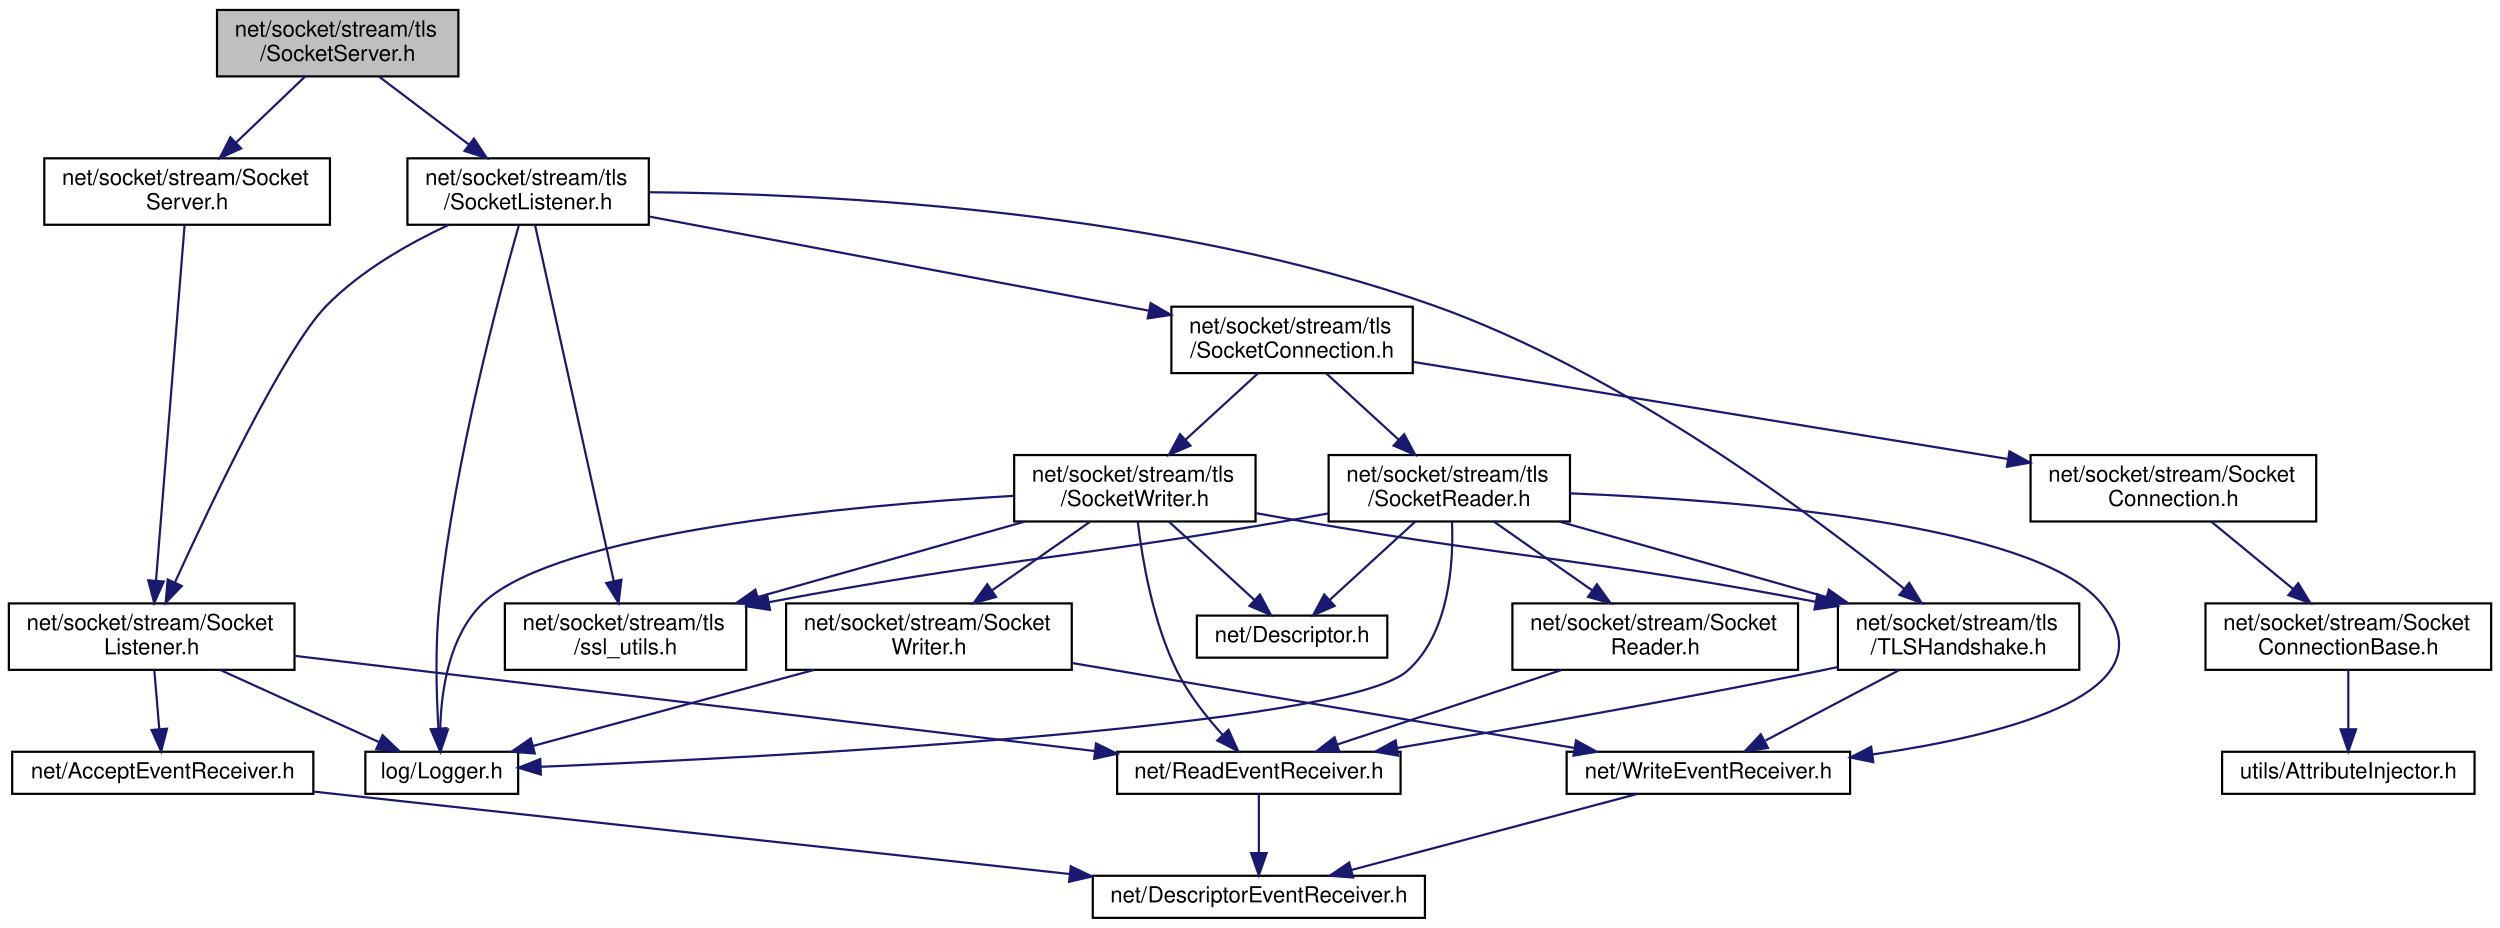
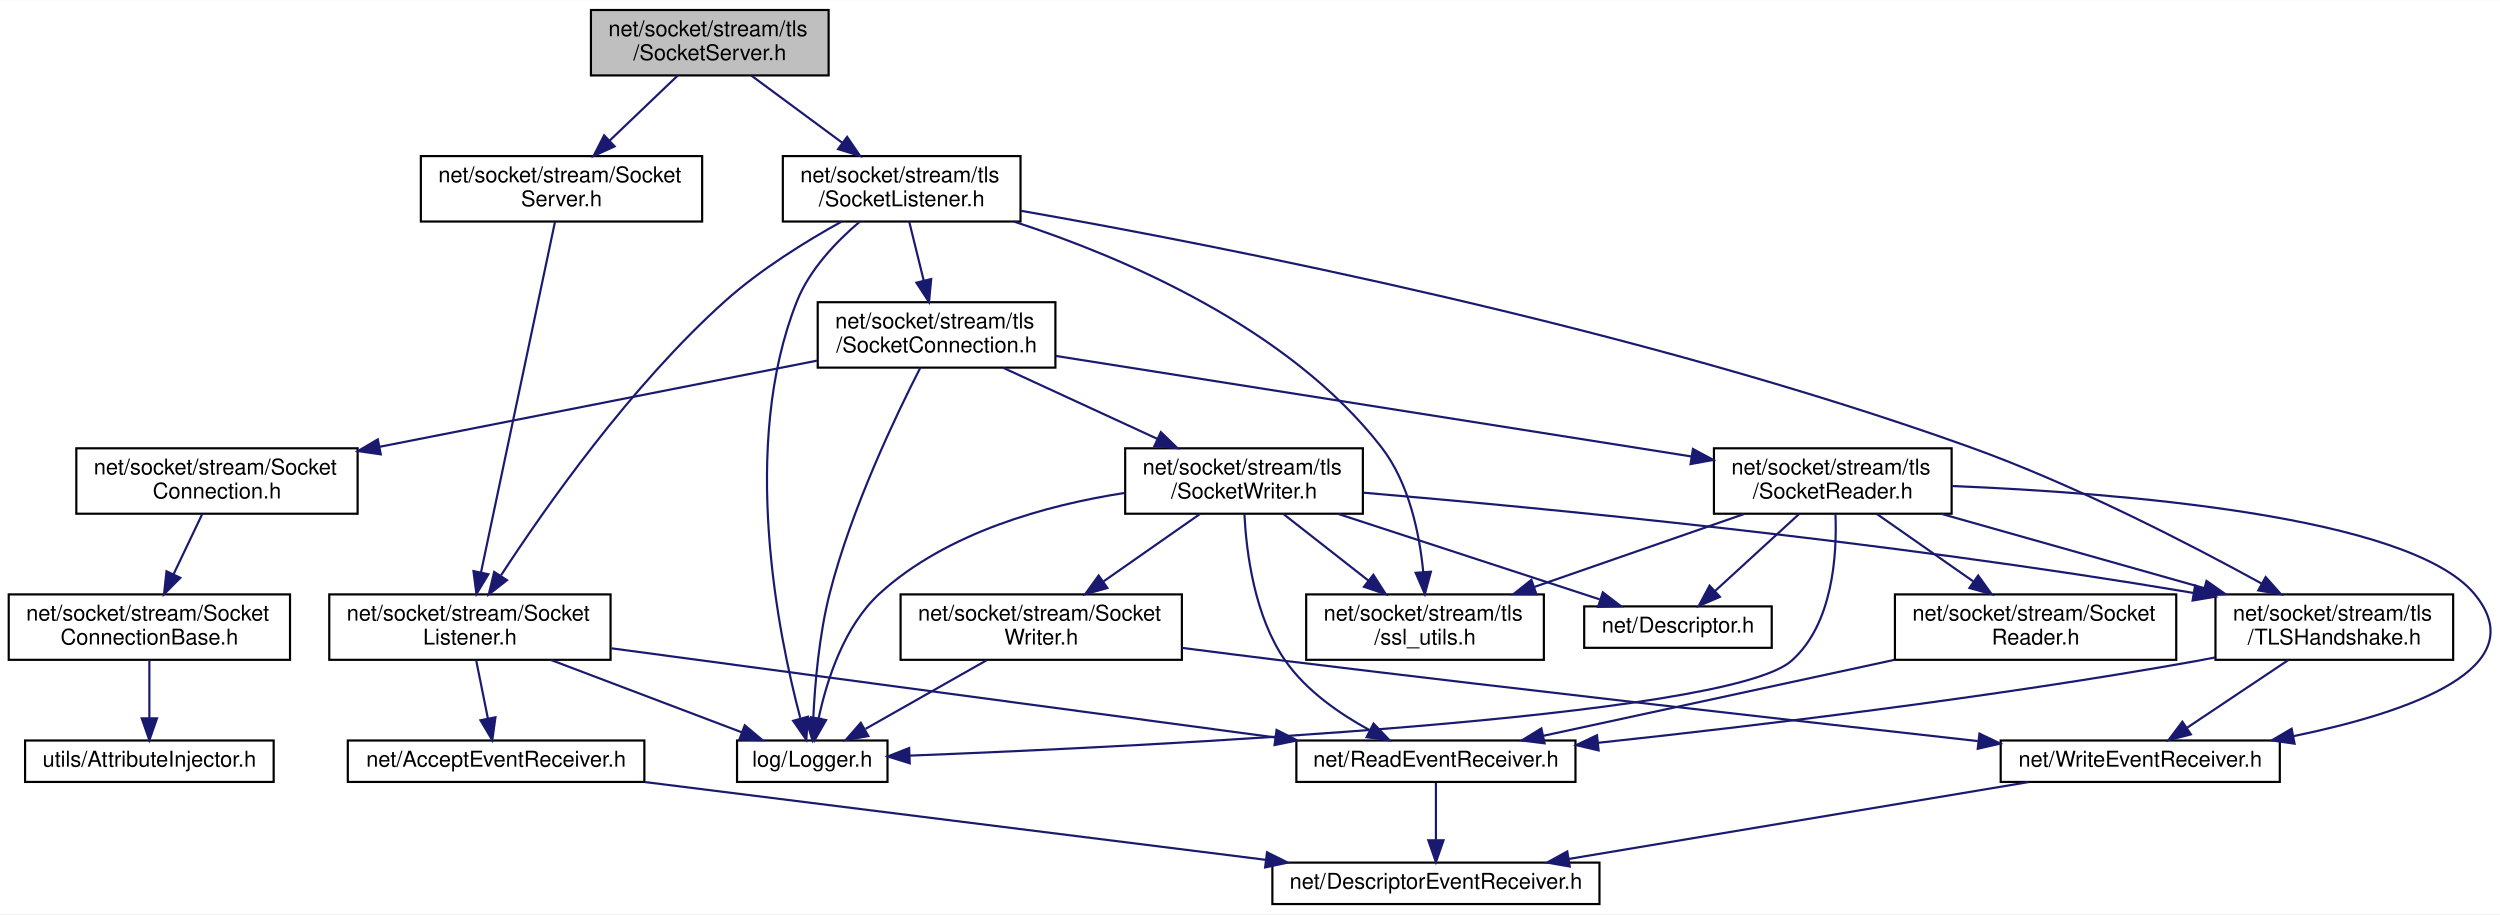
- <svg xmlns="http://www.w3.org/2000/svg" xmlns:xlink="http://www.w3.org/1999/xlink" width="1129pt" height="419pt" viewBox="0.00 0.00 1129.00 419.00">
+ <svg xmlns="http://www.w3.org/2000/svg" xmlns:xlink="http://www.w3.org/1999/xlink" width="1146pt" height="419pt" viewBox="0.00 0.00 1146.48 419.00">
  <g id="graph0" class="graph" transform="scale(1 1) rotate(0) translate(4 415)">
-     <polygon fill="white" stroke="transparent" points="-4,4 -4,-415 1125,-415 1125,4 -4,4" />
+     <polygon fill="white" stroke="transparent" points="-4,4 -4,-415 1142.48,-415 1142.48,4 -4,4" />
    <g id="node1" class="node">
      <g id="a_node1">
        <a xlink:title=" ">
-           <polygon fill="#bfbfbf" stroke="black" points="94,-380.5 94,-410.5 203,-410.5 203,-380.5 94,-380.5" />
-           <text text-anchor="start" x="102" y="-398.5" font-family="Helvetica,sans-Serif" font-size="10.00">net/socket/stream/tls</text>
-           <text text-anchor="middle" x="148.5" y="-387.5" font-family="Helvetica,sans-Serif" font-size="10.00">/SocketServer.h</text>
+           <polygon fill="#bfbfbf" stroke="black" points="267,-380.5 267,-410.5 376,-410.5 376,-380.5 267,-380.5" />
+           <text text-anchor="start" x="275" y="-398.5" font-family="Helvetica,sans-Serif" font-size="10.00">net/socket/stream/tls</text>
+           <text text-anchor="middle" x="321.5" y="-387.5" font-family="Helvetica,sans-Serif" font-size="10.00">/SocketServer.h</text>
        </a>
      </g>
    </g>
    <g id="node2" class="node">
      <g id="a_node2">
        <a xlink:href="stream_2_socket_server_8h.html" target="_top" xlink:title=" ">
-           <polygon fill="white" stroke="black" points="16,-313.5 16,-343.5 145,-343.5 145,-313.5 16,-313.5" />
-           <text text-anchor="start" x="24" y="-331.5" font-family="Helvetica,sans-Serif" font-size="10.00">net/socket/stream/Socket</text>
-           <text text-anchor="middle" x="80.5" y="-320.5" font-family="Helvetica,sans-Serif" font-size="10.00">Server.h</text>
+           <polygon fill="white" stroke="black" points="189,-313.5 189,-343.5 318,-343.5 318,-313.5 189,-313.5" />
+           <text text-anchor="start" x="197" y="-331.5" font-family="Helvetica,sans-Serif" font-size="10.00">net/socket/stream/Socket</text>
+           <text text-anchor="middle" x="253.5" y="-320.5" font-family="Helvetica,sans-Serif" font-size="10.00">Server.h</text>
        </a>
      </g>
    </g>
    <g id="edge1" class="edge">
-       <path fill="none" stroke="midnightblue" d="M133.75,-380.4C124.66,-371.71 112.83,-360.4 102.63,-350.66" />
-       <polygon fill="midnightblue" stroke="midnightblue" points="104.87,-347.96 95.23,-343.58 100.04,-353.02 104.87,-347.96" />
+       <path fill="none" stroke="midnightblue" d="M306.75,-380.4C297.66,-371.71 285.83,-360.4 275.63,-350.66" />
+       <polygon fill="midnightblue" stroke="midnightblue" points="277.87,-347.96 268.23,-343.58 273.04,-353.02 277.87,-347.96" />
    </g>
    <g id="node8" class="node">
      <g id="a_node8">
        <a xlink:href="tls_2_socket_listener_8h.html" target="_top" xlink:title=" ">
-           <polygon fill="white" stroke="black" points="180,-313.5 180,-343.5 289,-343.5 289,-313.5 180,-313.5" />
-           <text text-anchor="start" x="188" y="-331.5" font-family="Helvetica,sans-Serif" font-size="10.00">net/socket/stream/tls</text>
-           <text text-anchor="middle" x="234.5" y="-320.5" font-family="Helvetica,sans-Serif" font-size="10.00">/SocketListener.h</text>
+           <polygon fill="white" stroke="black" points="355,-313.5 355,-343.5 464,-343.5 464,-313.5 355,-313.5" />
+           <text text-anchor="start" x="363" y="-331.5" font-family="Helvetica,sans-Serif" font-size="10.00">net/socket/stream/tls</text>
+           <text text-anchor="middle" x="409.5" y="-320.5" font-family="Helvetica,sans-Serif" font-size="10.00">/SocketListener.h</text>
        </a>
      </g>
    </g>
    <g id="edge8" class="edge">
-       <path fill="none" stroke="midnightblue" d="M167.16,-380.4C178.99,-371.45 194.49,-359.74 207.64,-349.8" />
-       <polygon fill="midnightblue" stroke="midnightblue" points="210.01,-352.4 215.88,-343.58 205.79,-346.81 210.01,-352.4" />
+       <path fill="none" stroke="midnightblue" d="M340.59,-380.4C352.82,-371.37 368.87,-359.51 382.4,-349.52" />
+       <polygon fill="midnightblue" stroke="midnightblue" points="384.48,-352.33 390.44,-343.58 380.32,-346.7 384.48,-352.33" />
    </g>
    <g id="node3" class="node">
      <g id="a_node3">
        <a xlink:href="_socket_listener_8h.html" target="_top" xlink:title=" ">
-           <polygon fill="white" stroke="black" points="0,-112.5 0,-142.5 129,-142.5 129,-112.5 0,-112.5" />
-           <text text-anchor="start" x="8" y="-130.5" font-family="Helvetica,sans-Serif" font-size="10.00">net/socket/stream/Socket</text>
-           <text text-anchor="middle" x="64.5" y="-119.5" font-family="Helvetica,sans-Serif" font-size="10.00">Listener.h</text>
+           <polygon fill="white" stroke="black" points="147,-112.5 147,-142.5 276,-142.5 276,-112.5 147,-112.5" />
+           <text text-anchor="start" x="155" y="-130.5" font-family="Helvetica,sans-Serif" font-size="10.00">net/socket/stream/Socket</text>
+           <text text-anchor="middle" x="211.5" y="-119.5" font-family="Helvetica,sans-Serif" font-size="10.00">Listener.h</text>
        </a>
      </g>
    </g>
    <g id="edge2" class="edge">
-       <path fill="none" stroke="midnightblue" d="M79.35,-313.19C76.64,-279.48 69.83,-194.8 66.46,-152.84" />
-       <polygon fill="midnightblue" stroke="midnightblue" points="69.93,-152.37 65.64,-142.68 62.95,-152.93 69.93,-152.37" />
+       <path fill="none" stroke="midnightblue" d="M250.48,-313.19C243.35,-279.41 225.42,-194.44 216.58,-152.57" />
+       <polygon fill="midnightblue" stroke="midnightblue" points="219.98,-151.74 214.49,-142.68 213.13,-153.19 219.98,-151.74" />
    </g>
    <g id="node4" class="node">
      <g id="a_node4">
        <a xlink:href="_logger_8h.html" target="_top" xlink:title=" ">
-           <polygon fill="white" stroke="black" points="161,-56.5 161,-75.5 230,-75.5 230,-56.5 161,-56.5" />
-           <text text-anchor="middle" x="195.5" y="-63.5" font-family="Helvetica,sans-Serif" font-size="10.00">log/Logger.h</text>
+           <polygon fill="white" stroke="black" points="334,-56.5 334,-75.5 403,-75.5 403,-56.5 334,-56.5" />
+           <text text-anchor="middle" x="368.5" y="-63.5" font-family="Helvetica,sans-Serif" font-size="10.00">log/Logger.h</text>
        </a>
      </g>
    </g>
    <g id="edge3" class="edge">
-       <path fill="none" stroke="midnightblue" d="M95.55,-112.4C117.23,-102.55 145.96,-89.5 167.05,-79.92" />
-       <polygon fill="midnightblue" stroke="midnightblue" points="168.78,-82.98 176.44,-75.66 165.89,-76.61 168.78,-82.98" />
+       <path fill="none" stroke="midnightblue" d="M248.71,-112.4C275.28,-102.33 310.69,-88.91 336.11,-79.28" />
+       <polygon fill="midnightblue" stroke="midnightblue" points="337.54,-82.47 345.66,-75.66 335.06,-75.93 337.54,-82.47" />
    </g>
    <g id="node5" class="node">
      <g id="a_node5">
        <a xlink:href="_accept_event_receiver_8h.html" target="_top" xlink:title=" ">
-           <polygon fill="white" stroke="black" points="1.5,-56.5 1.5,-75.5 137.5,-75.5 137.5,-56.5 1.5,-56.5" />
-           <text text-anchor="middle" x="69.5" y="-63.5" font-family="Helvetica,sans-Serif" font-size="10.00">net/AcceptEventReceiver.h</text>
+           <polygon fill="white" stroke="black" points="155.5,-56.5 155.5,-75.5 291.5,-75.5 291.5,-56.5 155.5,-56.5" />
+           <text text-anchor="middle" x="223.5" y="-63.5" font-family="Helvetica,sans-Serif" font-size="10.00">net/AcceptEventReceiver.h</text>
        </a>
      </g>
    </g>
    <g id="edge4" class="edge">
-       <path fill="none" stroke="midnightblue" d="M65.68,-112.4C66.35,-104.47 67.19,-94.46 67.92,-85.86" />
-       <polygon fill="midnightblue" stroke="midnightblue" points="71.42,-85.92 68.77,-75.66 64.45,-85.33 71.42,-85.92" />
+       <path fill="none" stroke="midnightblue" d="M214.34,-112.4C215.96,-104.38 218.01,-94.23 219.75,-85.57" />
+       <polygon fill="midnightblue" stroke="midnightblue" points="223.21,-86.15 221.75,-75.66 216.35,-84.77 223.21,-86.15" />
    </g>
    <g id="node7" class="node">
      <g id="a_node7">
        <a xlink:href="_read_event_receiver_8h.html" target="_top" xlink:title=" ">
-           <polygon fill="white" stroke="black" points="500.5,-56.5 500.5,-75.5 628.5,-75.5 628.5,-56.5 500.5,-56.5" />
-           <text text-anchor="middle" x="564.5" y="-63.5" font-family="Helvetica,sans-Serif" font-size="10.00">net/ReadEventReceiver.h</text>
+           <polygon fill="white" stroke="black" points="590.5,-56.5 590.5,-75.5 718.5,-75.5 718.5,-56.5 590.5,-56.5" />
+           <text text-anchor="middle" x="654.5" y="-63.5" font-family="Helvetica,sans-Serif" font-size="10.00">net/ReadEventReceiver.h</text>
        </a>
      </g>
    </g>
    <g id="edge6" class="edge">
-       <path fill="none" stroke="midnightblue" d="M129.1,-118.81C221.91,-107.77 392.54,-87.46 490.37,-75.82" />
-       <polygon fill="midnightblue" stroke="midnightblue" points="490.96,-79.28 500.48,-74.62 490.13,-72.32 490.96,-79.28" />
+       <path fill="none" stroke="midnightblue" d="M276.39,-117.78C357.45,-106.9 495.8,-88.32 580.78,-76.9" />
+       <polygon fill="midnightblue" stroke="midnightblue" points="581.43,-80.35 590.87,-75.55 580.5,-73.41 581.43,-80.35" />
    </g>
    <g id="node6" class="node">
      <g id="a_node6">
        <a xlink:href="_descriptor_event_receiver_8h.html" target="_top" xlink:title=" ">
-           <polygon fill="white" stroke="black" points="489.5,-0.5 489.5,-19.5 639.5,-19.5 639.5,-0.5 489.5,-0.5" />
-           <text text-anchor="middle" x="564.5" y="-7.5" font-family="Helvetica,sans-Serif" font-size="10.00">net/DescriptorEventReceiver.h</text>
+           <polygon fill="white" stroke="black" points="579.5,-0.5 579.5,-19.5 729.5,-19.5 729.5,-0.5 579.5,-0.5" />
+           <text text-anchor="middle" x="654.5" y="-7.5" font-family="Helvetica,sans-Serif" font-size="10.00">net/DescriptorEventReceiver.h</text>
        </a>
      </g>
    </g>
    <g id="edge5" class="edge">
-       <path fill="none" stroke="midnightblue" d="M137.51,-57.53C142.25,-57.01 146.94,-56.5 151.5,-56 264.84,-43.61 395.68,-29.36 479.19,-20.28" />
-       <polygon fill="midnightblue" stroke="midnightblue" points="479.57,-23.75 489.14,-19.19 478.82,-16.8 479.57,-23.75" />
+       <path fill="none" stroke="midnightblue" d="M291.79,-56.44C369.19,-46.75 495.1,-30.97 576.35,-20.79" />
+       <polygon fill="midnightblue" stroke="midnightblue" points="577.04,-24.23 586.53,-19.52 576.17,-17.29 577.04,-24.23" />
    </g>
    <g id="edge7" class="edge">
-       <path fill="none" stroke="midnightblue" d="M564.5,-56.08C564.5,-49.01 564.5,-38.86 564.5,-29.99" />
-       <polygon fill="midnightblue" stroke="midnightblue" points="568,-29.75 564.5,-19.75 561,-29.75 568,-29.75" />
+       <path fill="none" stroke="midnightblue" d="M654.5,-56.08C654.5,-49.01 654.5,-38.86 654.5,-29.99" />
+       <polygon fill="midnightblue" stroke="midnightblue" points="658,-29.75 654.5,-19.75 651,-29.75 658,-29.75" />
    </g>
    <g id="edge10" class="edge">
-       <path fill="none" stroke="midnightblue" d="M198.5,-313.4C180.34,-304.93 158.95,-292.72 143.5,-277 124.61,-257.77 91.87,-189.03 75.09,-152.2" />
-       <polygon fill="midnightblue" stroke="midnightblue" points="78.11,-150.39 70.8,-142.73 71.74,-153.28 78.11,-150.39" />
+       <path fill="none" stroke="midnightblue" d="M381.99,-313.5C365.5,-304.37 344.67,-291.48 328.5,-277 285.3,-238.3 245.99,-182.27 225.78,-151.27" />
+       <polygon fill="midnightblue" stroke="midnightblue" points="228.5,-149.02 220.14,-142.5 222.61,-152.81 228.5,-149.02" />
    </g>
    <g id="edge9" class="edge">
-       <path fill="none" stroke="midnightblue" d="M230.34,-313.32C221.56,-282.61 201.41,-207.53 194.5,-143 192.44,-123.76 193.07,-101.63 193.98,-86.23" />
-       <polygon fill="midnightblue" stroke="midnightblue" points="197.49,-86.14 194.69,-75.92 190.51,-85.66 197.49,-86.14" />
+       <path fill="none" stroke="midnightblue" d="M390.3,-313.45C379.62,-304.4 367.33,-291.6 361.5,-277 335.14,-210.99 352.96,-123.81 362.98,-85.93" />
+       <polygon fill="midnightblue" stroke="midnightblue" points="366.48,-86.4 365.78,-75.83 359.73,-84.53 366.48,-86.4" />
    </g>
    <g id="node9" class="node">
      <g id="a_node9">
        <a xlink:href="tls_2_socket_connection_8h.html" target="_top" xlink:title=" ">
-           <polygon fill="white" stroke="black" points="525,-246.5 525,-276.5 634,-276.5 634,-246.5 525,-246.5" />
-           <text text-anchor="start" x="533" y="-264.5" font-family="Helvetica,sans-Serif" font-size="10.00">net/socket/stream/tls</text>
-           <text text-anchor="middle" x="579.5" y="-253.5" font-family="Helvetica,sans-Serif" font-size="10.00">/SocketConnection.h</text>
+           <polygon fill="white" stroke="black" points="371,-246.5 371,-276.5 480,-276.5 480,-246.5 371,-246.5" />
+           <text text-anchor="start" x="379" y="-264.5" font-family="Helvetica,sans-Serif" font-size="10.00">net/socket/stream/tls</text>
+           <text text-anchor="middle" x="425.5" y="-253.5" font-family="Helvetica,sans-Serif" font-size="10.00">/SocketConnection.h</text>
        </a>
      </g>
    </g>
    <g id="edge11" class="edge">
-       <path fill="none" stroke="midnightblue" d="M289.17,-317.2C350.4,-305.66 449.57,-286.98 514.66,-274.72" />
-       <polygon fill="midnightblue" stroke="midnightblue" points="515.63,-278.1 524.8,-272.8 514.33,-271.22 515.63,-278.1" />
+       <path fill="none" stroke="midnightblue" d="M412.97,-313.4C414.9,-305.56 417.35,-295.6 419.58,-286.57" />
+       <polygon fill="midnightblue" stroke="midnightblue" points="423.04,-287.12 422.04,-276.58 416.25,-285.45 423.04,-287.12" />
    </g>
    <g id="node17" class="node">
      <g id="a_node17">
        <a xlink:href="_t_l_s_handshake_8h.html" target="_top" xlink:title=" ">
-           <polygon fill="white" stroke="black" points="826,-112.5 826,-142.5 935,-142.5 935,-112.5 826,-112.5" />
-           <text text-anchor="start" x="834" y="-130.5" font-family="Helvetica,sans-Serif" font-size="10.00">net/socket/stream/tls</text>
-           <text text-anchor="middle" x="880.5" y="-119.5" font-family="Helvetica,sans-Serif" font-size="10.00">/TLSHandshake.h</text>
-         </a>
-       </g>
-     </g>
-     <g id="edge35" class="edge">
-       <path fill="none" stroke="midnightblue" d="M289.15,-328.19C369.24,-327.56 522.14,-320.1 643.5,-277 728.47,-246.82 814.88,-182.28 855.93,-149.11" />
-       <polygon fill="midnightblue" stroke="midnightblue" points="858.22,-151.76 863.75,-142.73 853.79,-146.34 858.22,-151.76" />
+           <polygon fill="white" stroke="black" points="1012,-112.5 1012,-142.5 1121,-142.5 1121,-112.5 1012,-112.5" />
+           <text text-anchor="start" x="1020" y="-130.5" font-family="Helvetica,sans-Serif" font-size="10.00">net/socket/stream/tls</text>
+           <text text-anchor="middle" x="1066.5" y="-119.5" font-family="Helvetica,sans-Serif" font-size="10.00">/TLSHandshake.h</text>
+         </a>
+       </g>
+     </g>
+     <g id="edge36" class="edge">
+       <path fill="none" stroke="midnightblue" d="M464.28,-318.41C556.06,-302.29 745.94,-265.13 899.5,-210 947.65,-192.71 1000.24,-165.57 1033.28,-147.41" />
+       <polygon fill="midnightblue" stroke="midnightblue" points="1035.01,-150.45 1042.06,-142.54 1031.62,-144.33 1035.01,-150.45" />
    </g>
    <g id="node18" class="node">
      <g id="a_node18">
        <a xlink:href="ssl__utils_8h.html" target="_top" xlink:title=" ">
-           <polygon fill="white" stroke="black" points="224,-112.5 224,-142.5 333,-142.5 333,-112.5 224,-112.5" />
-           <text text-anchor="start" x="232" y="-130.5" font-family="Helvetica,sans-Serif" font-size="10.00">net/socket/stream/tls</text>
-           <text text-anchor="middle" x="278.5" y="-119.5" font-family="Helvetica,sans-Serif" font-size="10.00">/ssl_utils.h</text>
-         </a>
-       </g>
-     </g>
-     <g id="edge36" class="edge">
-       <path fill="none" stroke="midnightblue" d="M237.66,-313.19C245.13,-279.41 263.92,-194.44 273.18,-152.57" />
-       <polygon fill="midnightblue" stroke="midnightblue" points="276.62,-153.2 275.36,-142.68 269.79,-151.69 276.62,-153.2" />
+           <polygon fill="white" stroke="black" points="595,-112.5 595,-142.5 704,-142.5 704,-112.5 595,-112.5" />
+           <text text-anchor="start" x="603" y="-130.5" font-family="Helvetica,sans-Serif" font-size="10.00">net/socket/stream/tls</text>
+           <text text-anchor="middle" x="649.5" y="-119.5" font-family="Helvetica,sans-Serif" font-size="10.00">/ssl_utils.h</text>
+         </a>
+       </g>
+     </g>
+     <g id="edge37" class="edge">
+       <path fill="none" stroke="midnightblue" d="M461.18,-313.4C511.69,-296.93 587,-264.71 629.5,-210 642.23,-193.61 646.99,-170.23 648.7,-152.71" />
+       <polygon fill="midnightblue" stroke="midnightblue" points="652.2,-152.9 649.42,-142.67 645.21,-152.4 652.2,-152.9" />
+     </g>
+     <g id="edge12" class="edge">
+       <path fill="none" stroke="midnightblue" d="M418.08,-246.49C407.02,-224.92 386.45,-181.98 376.5,-143 371.64,-123.95 369.72,-101.48 368.97,-85.94" />
+       <polygon fill="midnightblue" stroke="midnightblue" points="372.46,-85.44 368.6,-75.58 365.46,-85.7 372.46,-85.44" />
    </g>
    <g id="node10" class="node">
      <g id="a_node10">
        <a xlink:href="_socket_connection_8h.html" target="_top" xlink:title=" ">
-           <polygon fill="white" stroke="black" points="913,-179.5 913,-209.5 1042,-209.5 1042,-179.5 913,-179.5" />
-           <text text-anchor="start" x="921" y="-197.5" font-family="Helvetica,sans-Serif" font-size="10.00">net/socket/stream/Socket</text>
-           <text text-anchor="middle" x="977.5" y="-186.5" font-family="Helvetica,sans-Serif" font-size="10.00">Connection.h</text>
-         </a>
-       </g>
-     </g>
-     <g id="edge12" class="edge">
-       <path fill="none" stroke="midnightblue" d="M634.01,-251.6C703.59,-240.23 824.3,-220.52 902.51,-207.75" />
-       <polygon fill="midnightblue" stroke="midnightblue" points="903.48,-211.14 912.78,-206.07 902.35,-204.23 903.48,-211.14" />
+           <polygon fill="white" stroke="black" points="31,-179.5 31,-209.5 160,-209.5 160,-179.5 31,-179.5" />
+           <text text-anchor="start" x="39" y="-197.5" font-family="Helvetica,sans-Serif" font-size="10.00">net/socket/stream/Socket</text>
+           <text text-anchor="middle" x="95.5" y="-186.5" font-family="Helvetica,sans-Serif" font-size="10.00">Connection.h</text>
+         </a>
+       </g>
+     </g>
+     <g id="edge13" class="edge">
+       <path fill="none" stroke="midnightblue" d="M370.64,-249.69C315.78,-238.89 231.02,-222.19 170.08,-210.19" />
+       <polygon fill="midnightblue" stroke="midnightblue" points="170.62,-206.73 160.13,-208.23 169.26,-213.6 170.62,-206.73" />
    </g>
    <g id="node13" class="node">
      <g id="a_node13">
        <a xlink:href="tls_2_socket_reader_8h.html" target="_top" xlink:title=" ">
-           <polygon fill="white" stroke="black" points="596,-179.5 596,-209.5 705,-209.5 705,-179.5 596,-179.5" />
-           <text text-anchor="start" x="604" y="-197.5" font-family="Helvetica,sans-Serif" font-size="10.00">net/socket/stream/tls</text>
-           <text text-anchor="middle" x="650.5" y="-186.5" font-family="Helvetica,sans-Serif" font-size="10.00">/SocketReader.h</text>
-         </a>
-       </g>
-     </g>
-     <g id="edge15" class="edge">
-       <path fill="none" stroke="midnightblue" d="M594.91,-246.4C604.49,-237.62 616.99,-226.18 627.7,-216.37" />
-       <polygon fill="midnightblue" stroke="midnightblue" points="630.11,-218.91 635.12,-209.58 625.38,-213.75 630.11,-218.91" />
+           <polygon fill="white" stroke="black" points="782,-179.5 782,-209.5 891,-209.5 891,-179.5 782,-179.5" />
+           <text text-anchor="start" x="790" y="-197.5" font-family="Helvetica,sans-Serif" font-size="10.00">net/socket/stream/tls</text>
+           <text text-anchor="middle" x="836.5" y="-186.5" font-family="Helvetica,sans-Serif" font-size="10.00">/SocketReader.h</text>
+         </a>
+       </g>
+     </g>
+     <g id="edge16" class="edge">
+       <path fill="none" stroke="midnightblue" d="M480.08,-251.87C555.46,-239.95 691.24,-218.47 771.69,-205.75" />
+       <polygon fill="midnightblue" stroke="midnightblue" points="772.37,-209.19 781.7,-204.17 771.27,-202.27 772.37,-209.19" />
    </g>
    <g id="node19" class="node">
      <g id="a_node19">
        <a xlink:href="tls_2_socket_writer_8h.html" target="_top" xlink:title=" ">
-           <polygon fill="white" stroke="black" points="454,-179.5 454,-209.5 563,-209.5 563,-179.5 454,-179.5" />
-           <text text-anchor="start" x="462" y="-197.5" font-family="Helvetica,sans-Serif" font-size="10.00">net/socket/stream/tls</text>
-           <text text-anchor="middle" x="508.5" y="-186.5" font-family="Helvetica,sans-Serif" font-size="10.00">/SocketWriter.h</text>
-         </a>
-       </g>
-     </g>
-     <g id="edge26" class="edge">
-       <path fill="none" stroke="midnightblue" d="M564.09,-246.4C554.51,-237.62 542.01,-226.18 531.3,-216.37" />
-       <polygon fill="midnightblue" stroke="midnightblue" points="533.62,-213.75 523.88,-209.58 528.89,-218.91 533.62,-213.75" />
+           <polygon fill="white" stroke="black" points="512,-179.5 512,-209.5 621,-209.5 621,-179.5 512,-179.5" />
+           <text text-anchor="start" x="520" y="-197.5" font-family="Helvetica,sans-Serif" font-size="10.00">net/socket/stream/tls</text>
+           <text text-anchor="middle" x="566.5" y="-186.5" font-family="Helvetica,sans-Serif" font-size="10.00">/SocketWriter.h</text>
+         </a>
+       </g>
+     </g>
+     <g id="edge27" class="edge">
+       <path fill="none" stroke="midnightblue" d="M456.09,-246.4C476.79,-236.86 504.32,-224.16 526.72,-213.84" />
+       <polygon fill="midnightblue" stroke="midnightblue" points="528.35,-216.94 535.96,-209.58 525.42,-210.58 528.35,-216.94" />
    </g>
    <g id="node11" class="node">
      <g id="a_node11">
        <a xlink:href="_socket_connection_base_8h.html" target="_top" xlink:title=" ">
-           <polygon fill="white" stroke="black" points="992,-112.5 992,-142.5 1121,-142.5 1121,-112.5 992,-112.5" />
-           <text text-anchor="start" x="1000" y="-130.5" font-family="Helvetica,sans-Serif" font-size="10.00">net/socket/stream/Socket</text>
-           <text text-anchor="middle" x="1056.5" y="-119.5" font-family="Helvetica,sans-Serif" font-size="10.00">ConnectionBase.h</text>
-         </a>
-       </g>
-     </g>
-     <g id="edge13" class="edge">
-       <path fill="none" stroke="midnightblue" d="M994.64,-179.4C1005.41,-170.54 1019.48,-158.96 1031.48,-149.09" />
-       <polygon fill="midnightblue" stroke="midnightblue" points="1033.89,-151.63 1039.39,-142.58 1029.45,-146.23 1033.89,-151.63" />
+           <polygon fill="white" stroke="black" points="0,-112.5 0,-142.5 129,-142.5 129,-112.5 0,-112.5" />
+           <text text-anchor="start" x="8" y="-130.5" font-family="Helvetica,sans-Serif" font-size="10.00">net/socket/stream/Socket</text>
+           <text text-anchor="middle" x="64.5" y="-119.5" font-family="Helvetica,sans-Serif" font-size="10.00">ConnectionBase.h</text>
+         </a>
+       </g>
+     </g>
+     <g id="edge14" class="edge">
+       <path fill="none" stroke="midnightblue" d="M88.77,-179.4C84.91,-171.3 79.97,-160.94 75.56,-151.69" />
+       <polygon fill="midnightblue" stroke="midnightblue" points="78.68,-150.1 71.21,-142.58 72.36,-153.11 78.68,-150.1" />
    </g>
    <g id="node12" class="node">
      <g id="a_node12">
        <a xlink:href="_attribute_injector_8h.html" target="_top" xlink:title=" ">
-           <polygon fill="white" stroke="black" points="999.5,-56.5 999.5,-75.5 1113.5,-75.5 1113.5,-56.5 999.5,-56.5" />
-           <text text-anchor="middle" x="1056.5" y="-63.5" font-family="Helvetica,sans-Serif" font-size="10.00">utils/AttributeInjector.h</text>
-         </a>
-       </g>
-     </g>
-     <g id="edge14" class="edge">
-       <path fill="none" stroke="midnightblue" d="M1056.5,-112.4C1056.5,-104.47 1056.5,-94.46 1056.5,-85.86" />
-       <polygon fill="midnightblue" stroke="midnightblue" points="1060,-85.66 1056.5,-75.66 1053,-85.66 1060,-85.66" />
-     </g>
-     <g id="edge16" class="edge">
-       <path fill="none" stroke="midnightblue" d="M651.73,-179.23C652.45,-160.72 650.58,-128.81 631.5,-112 602.53,-86.47 345.37,-73.13 240.11,-68.71" />
-       <polygon fill="midnightblue" stroke="midnightblue" points="240.25,-65.21 230.12,-68.29 239.97,-72.2 240.25,-65.21" />
+           <polygon fill="white" stroke="black" points="7.5,-56.5 7.5,-75.5 121.5,-75.5 121.5,-56.5 7.5,-56.5" />
+           <text text-anchor="middle" x="64.5" y="-63.5" font-family="Helvetica,sans-Serif" font-size="10.00">utils/AttributeInjector.h</text>
+         </a>
+       </g>
+     </g>
+     <g id="edge15" class="edge">
+       <path fill="none" stroke="midnightblue" d="M64.5,-112.4C64.5,-104.47 64.5,-94.46 64.5,-85.86" />
+       <polygon fill="midnightblue" stroke="midnightblue" points="68,-85.66 64.5,-75.66 61,-85.66 68,-85.66" />
+     </g>
+     <g id="edge17" class="edge">
+       <path fill="none" stroke="midnightblue" d="M837.73,-179.23C838.47,-160.7 836.6,-128.78 817.5,-112 787.53,-85.67 520.93,-72.75 413.28,-68.57" />
+       <polygon fill="midnightblue" stroke="midnightblue" points="413.2,-65.06 403.07,-68.18 412.93,-72.06 413.2,-65.06" />
    </g>
    <g id="node14" class="node">
      <g id="a_node14">
        <a xlink:href="_descriptor_8h.html" target="_top" xlink:title=" ">
-           <polygon fill="white" stroke="black" points="536.5,-118 536.5,-137 622.5,-137 622.5,-118 536.5,-118" />
-           <text text-anchor="middle" x="579.5" y="-125" font-family="Helvetica,sans-Serif" font-size="10.00">net/Descriptor.h</text>
-         </a>
-       </g>
-     </g>
-     <g id="edge17" class="edge">
-       <path fill="none" stroke="midnightblue" d="M635.09,-179.4C623.69,-168.96 608.17,-154.75 596.43,-144" />
-       <polygon fill="midnightblue" stroke="midnightblue" points="598.74,-141.37 589,-137.19 594.01,-146.53 598.74,-141.37" />
+           <polygon fill="white" stroke="black" points="722.5,-118 722.5,-137 808.5,-137 808.5,-118 722.5,-118" />
+           <text text-anchor="middle" x="765.5" y="-125" font-family="Helvetica,sans-Serif" font-size="10.00">net/Descriptor.h</text>
+         </a>
+       </g>
+     </g>
+     <g id="edge18" class="edge">
+       <path fill="none" stroke="midnightblue" d="M821.09,-179.4C809.69,-168.96 794.17,-154.75 782.43,-144" />
+       <polygon fill="midnightblue" stroke="midnightblue" points="784.74,-141.37 775,-137.19 780.01,-146.53 784.74,-141.37" />
    </g>
    <g id="node15" class="node">
      <g id="a_node15">
        <a xlink:href="_write_event_receiver_8h.html" target="_top" xlink:title=" ">
-           <polygon fill="white" stroke="black" points="703.5,-56.5 703.5,-75.5 831.5,-75.5 831.5,-56.5 703.5,-56.5" />
-           <text text-anchor="middle" x="767.5" y="-63.5" font-family="Helvetica,sans-Serif" font-size="10.00">net/WriteEventReceiver.h</text>
-         </a>
-       </g>
-     </g>
-     <g id="edge18" class="edge">
-       <path fill="none" stroke="midnightblue" d="M705.23,-192.2C781.68,-189.1 914.5,-178.59 944.5,-143 978.36,-102.83 904.01,-83.34 841.51,-74.28" />
-       <polygon fill="midnightblue" stroke="midnightblue" points="841.98,-70.81 831.59,-72.91 841.02,-77.75 841.98,-70.81" />
+           <polygon fill="white" stroke="black" points="913.5,-56.5 913.5,-75.5 1041.5,-75.5 1041.5,-56.5 913.5,-56.5" />
+           <text text-anchor="middle" x="977.5" y="-63.5" font-family="Helvetica,sans-Serif" font-size="10.00">net/WriteEventReceiver.h</text>
+         </a>
+       </g>
+     </g>
+     <g id="edge19" class="edge">
+       <path fill="none" stroke="midnightblue" d="M891.23,-192.2C967.68,-189.1 1100.5,-178.59 1130.5,-143 1159.41,-108.7 1100.75,-88.4 1047.91,-77.53" />
+       <polygon fill="midnightblue" stroke="midnightblue" points="1048.27,-74.04 1037.79,-75.55 1046.92,-80.91 1048.27,-74.04" />
    </g>
    <g id="node16" class="node">
      <g id="a_node16">
        <a xlink:href="_socket_reader_8h.html" target="_top" xlink:title=" ">
-           <polygon fill="white" stroke="black" points="679,-112.5 679,-142.5 808,-142.5 808,-112.5 679,-112.5" />
-           <text text-anchor="start" x="687" y="-130.5" font-family="Helvetica,sans-Serif" font-size="10.00">net/socket/stream/Socket</text>
-           <text text-anchor="middle" x="743.5" y="-119.5" font-family="Helvetica,sans-Serif" font-size="10.00">Reader.h</text>
-         </a>
-       </g>
+           <polygon fill="white" stroke="black" points="865,-112.5 865,-142.5 994,-142.5 994,-112.5 865,-112.5" />
+           <text text-anchor="start" x="873" y="-130.5" font-family="Helvetica,sans-Serif" font-size="10.00">net/socket/stream/Socket</text>
+           <text text-anchor="middle" x="929.5" y="-119.5" font-family="Helvetica,sans-Serif" font-size="10.00">Reader.h</text>
+         </a>
+       </g>
+     </g>
+     <g id="edge21" class="edge">
+       <path fill="none" stroke="midnightblue" d="M856.68,-179.4C869.6,-170.37 886.56,-158.51 900.86,-148.52" />
+       <polygon fill="midnightblue" stroke="midnightblue" points="903.17,-151.17 909.36,-142.58 899.16,-145.44 903.17,-151.17" />
+     </g>
+     <g id="edge23" class="edge">
+       <path fill="none" stroke="midnightblue" d="M886.12,-179.48C921.52,-169.47 969.29,-155.97 1006.78,-145.38" />
+       <polygon fill="midnightblue" stroke="midnightblue" points="1007.9,-148.7 1016.57,-142.61 1005.99,-141.96 1007.9,-148.7" />
+     </g>
+     <g id="edge26" class="edge">
+       <path fill="none" stroke="midnightblue" d="M795.92,-179.4C767.62,-169.56 729.67,-156.37 699.5,-145.88" />
+       <polygon fill="midnightblue" stroke="midnightblue" points="700.59,-142.55 690,-142.58 698.29,-149.17 700.59,-142.55" />
    </g>
    <g id="edge20" class="edge">
-       <path fill="none" stroke="midnightblue" d="M670.68,-179.4C683.6,-170.37 700.56,-158.51 714.86,-148.52" />
-       <polygon fill="midnightblue" stroke="midnightblue" points="717.17,-151.17 723.36,-142.58 713.16,-145.44 717.17,-151.17" />
+       <path fill="none" stroke="midnightblue" d="M926.32,-56.44C869.03,-46.87 776.26,-31.36 715.31,-21.17" />
+       <polygon fill="midnightblue" stroke="midnightblue" points="715.88,-17.71 705.44,-19.52 714.73,-24.62 715.88,-17.71" />
    </g>
    <g id="edge22" class="edge">
-       <path fill="none" stroke="midnightblue" d="M700.12,-179.48C735.52,-169.47 783.29,-155.97 820.78,-145.38" />
-       <polygon fill="midnightblue" stroke="midnightblue" points="821.9,-148.7 830.57,-142.61 819.99,-141.96 821.9,-148.7" />
+       <path fill="none" stroke="midnightblue" d="M864.68,-112.47C815.37,-101.81 748.56,-87.35 703.62,-77.63" />
+       <polygon fill="midnightblue" stroke="midnightblue" points="704.33,-74.2 693.82,-75.51 702.85,-81.04 704.33,-74.2" />
+     </g>
+     <g id="edge24" class="edge">
+       <path fill="none" stroke="midnightblue" d="M1011.93,-113.6C1009.09,-113.03 1006.26,-112.49 1003.5,-112 909.36,-95.14 799.84,-82.07 728.96,-74.46" />
+       <polygon fill="midnightblue" stroke="midnightblue" points="729.11,-70.96 718.79,-73.38 728.37,-77.92 729.11,-70.96" />
    </g>
    <g id="edge25" class="edge">
-       <path fill="none" stroke="midnightblue" d="M595.99,-183.16C588.11,-181.73 580.1,-180.3 572.5,-179 473.6,-162.07 445.79,-162.4 343.1,-143.04" />
-       <polygon fill="midnightblue" stroke="midnightblue" points="343.74,-139.59 333.26,-141.16 342.43,-146.47 343.74,-139.59" />
-     </g>
-     <g id="edge19" class="edge">
-       <path fill="none" stroke="midnightblue" d="M735.33,-56.44C700.44,-47.16 644.61,-32.31 606.33,-22.13" />
-       <polygon fill="midnightblue" stroke="midnightblue" points="607.08,-18.7 596.52,-19.52 605.28,-25.47 607.08,-18.7" />
-     </g>
-     <g id="edge21" class="edge">
-       <path fill="none" stroke="midnightblue" d="M701.08,-112.4C670.28,-102.16 629.09,-88.47 600.02,-78.81" />
-       <polygon fill="midnightblue" stroke="midnightblue" points="600.88,-75.4 590.28,-75.57 598.67,-82.05 600.88,-75.4" />
-     </g>
-     <g id="edge23" class="edge">
-       <path fill="none" stroke="midnightblue" d="M825.9,-113.76C823.06,-113.15 820.25,-112.56 817.5,-112 752.75,-98.8 678.23,-85.81 626.92,-77.2" />
-       <polygon fill="midnightblue" stroke="midnightblue" points="627.42,-73.74 616.98,-75.54 626.26,-80.64 627.42,-73.74" />
-     </g>
-     <g id="edge24" class="edge">
-       <path fill="none" stroke="midnightblue" d="M853.72,-112.4C835.44,-102.77 811.35,-90.09 793.29,-80.58" />
-       <polygon fill="midnightblue" stroke="midnightblue" points="794.42,-77.22 783.94,-75.66 791.16,-83.41 794.42,-77.22" />
-     </g>
-     <g id="edge27" class="edge">
-       <path fill="none" stroke="midnightblue" d="M453.93,-191.1C378.68,-186.65 248.48,-174.53 214.5,-143 198.8,-128.43 195.22,-103.02 194.8,-85.63" />
-       <polygon fill="midnightblue" stroke="midnightblue" points="198.3,-85.57 194.88,-75.54 191.3,-85.52 198.3,-85.57" />
+       <path fill="none" stroke="midnightblue" d="M1045.41,-112.4C1031.41,-103.04 1013.09,-90.79 999.01,-81.38" />
+       <polygon fill="midnightblue" stroke="midnightblue" points="1000.71,-78.31 990.45,-75.66 996.82,-84.13 1000.71,-78.31" />
+     </g>
+     <g id="edge28" class="edge">
+       <path fill="none" stroke="midnightblue" d="M511.68,-189.02C475.85,-183.44 430.18,-170.94 399.5,-143 382.99,-127.97 375.08,-102.87 371.42,-85.65" />
+       <polygon fill="midnightblue" stroke="midnightblue" points="374.84,-84.87 369.59,-75.67 367.95,-86.13 374.84,-84.87" />
+     </g>
+     <g id="edge30" class="edge">
+       <path fill="none" stroke="midnightblue" d="M566.68,-179.24C567.56,-161.88 571.25,-132.35 585.5,-112 595.1,-98.29 610.34,-87.72 624.05,-80.27" />
+       <polygon fill="midnightblue" stroke="midnightblue" points="625.89,-83.27 633.22,-75.62 622.72,-77.02 625.89,-83.27" />
    </g>
    <g id="edge29" class="edge">
-       <path fill="none" stroke="midnightblue" d="M509.83,-179.29C511.83,-162.48 516.63,-134.02 527.5,-112 532.74,-101.39 540.92,-91.08 548.25,-83.01" />
-       <polygon fill="midnightblue" stroke="midnightblue" points="550.8,-85.41 555.17,-75.76 545.74,-80.58 550.8,-85.41" />
-     </g>
-     <g id="edge28" class="edge">
-       <path fill="none" stroke="midnightblue" d="M523.91,-179.4C535.31,-168.96 550.83,-154.75 562.57,-144" />
-       <polygon fill="midnightblue" stroke="midnightblue" points="564.99,-146.53 570,-137.19 560.26,-141.37 564.99,-146.53" />
-     </g>
-     <g id="edge33" class="edge">
-       <path fill="none" stroke="midnightblue" d="M563.29,-183.25C571.4,-181.79 579.66,-180.33 587.5,-179 686.32,-162.2 714.19,-162.57 815.84,-143.25" />
-       <polygon fill="midnightblue" stroke="midnightblue" points="816.75,-146.63 825.91,-141.31 815.43,-139.76 816.75,-146.63" />
+       <path fill="none" stroke="midnightblue" d="M609.68,-179.4C645.52,-167.69 695.91,-151.23 729.58,-140.23" />
+       <polygon fill="midnightblue" stroke="midnightblue" points="731.04,-143.44 739.46,-137.01 728.86,-136.78 731.04,-143.44" />
    </g>
    <g id="edge34" class="edge">
-       <path fill="none" stroke="midnightblue" d="M458.88,-179.48C423.48,-169.47 375.71,-155.97 338.22,-145.38" />
-       <polygon fill="midnightblue" stroke="midnightblue" points="339.01,-141.96 328.43,-142.61 337.1,-148.7 339.01,-141.96" />
+       <path fill="none" stroke="midnightblue" d="M621.28,-189.14C702.38,-182.25 859.32,-167.26 1001.71,-143.2" />
+       <polygon fill="midnightblue" stroke="midnightblue" points="1002.67,-146.58 1011.94,-141.45 1001.49,-139.68 1002.67,-146.58" />
+     </g>
+     <g id="edge35" class="edge">
+       <path fill="none" stroke="midnightblue" d="M584.51,-179.4C595.93,-170.45 610.89,-158.74 623.58,-148.8" />
+       <polygon fill="midnightblue" stroke="midnightblue" points="625.81,-151.5 631.53,-142.58 621.49,-145.99 625.81,-151.5" />
    </g>
    <g id="node20" class="node">
      <g id="a_node20">
        <a xlink:href="_socket_writer_8h.html" target="_top" xlink:title=" ">
-           <polygon fill="white" stroke="black" points="351,-112.5 351,-142.5 480,-142.5 480,-112.5 351,-112.5" />
-           <text text-anchor="start" x="359" y="-130.5" font-family="Helvetica,sans-Serif" font-size="10.00">net/socket/stream/Socket</text>
-           <text text-anchor="middle" x="415.5" y="-119.5" font-family="Helvetica,sans-Serif" font-size="10.00">Writer.h</text>
-         </a>
-       </g>
-     </g>
-     <g id="edge30" class="edge">
-       <path fill="none" stroke="midnightblue" d="M488.32,-179.4C475.4,-170.37 458.44,-158.51 444.14,-148.52" />
-       <polygon fill="midnightblue" stroke="midnightblue" points="445.84,-145.44 435.64,-142.58 441.83,-151.17 445.84,-145.44" />
+           <polygon fill="white" stroke="black" points="409,-112.5 409,-142.5 538,-142.5 538,-112.5 409,-112.5" />
+           <text text-anchor="start" x="417" y="-130.5" font-family="Helvetica,sans-Serif" font-size="10.00">net/socket/stream/Socket</text>
+           <text text-anchor="middle" x="473.5" y="-119.5" font-family="Helvetica,sans-Serif" font-size="10.00">Writer.h</text>
+         </a>
+       </g>
    </g>
    <g id="edge31" class="edge">
-       <path fill="none" stroke="midnightblue" d="M363.64,-112.47C324.86,-101.99 272.54,-87.84 236.62,-78.12" />
-       <polygon fill="midnightblue" stroke="midnightblue" points="237.52,-74.74 226.95,-75.51 235.69,-81.5 237.52,-74.74" />
+       <path fill="none" stroke="midnightblue" d="M546.32,-179.4C533.4,-170.37 516.44,-158.51 502.14,-148.52" />
+       <polygon fill="midnightblue" stroke="midnightblue" points="503.84,-145.44 493.64,-142.58 499.83,-151.17 503.84,-145.44" />
    </g>
    <g id="edge32" class="edge">
-       <path fill="none" stroke="midnightblue" d="M480.06,-115.59C544.74,-104.65 643.52,-87.96 706.79,-77.26" />
-       <polygon fill="midnightblue" stroke="midnightblue" points="707.74,-80.65 717.02,-75.53 706.58,-73.75 707.74,-80.65" />
+       <path fill="none" stroke="midnightblue" d="M448.62,-112.4C431.79,-102.86 409.66,-90.32 392.93,-80.84" />
+       <polygon fill="midnightblue" stroke="midnightblue" points="394.2,-77.54 383.78,-75.66 390.75,-83.63 394.2,-77.54" />
+     </g>
+     <g id="edge33" class="edge">
+       <path fill="none" stroke="midnightblue" d="M538.04,-117.98C553.57,-115.98 570.12,-113.88 585.5,-112 695.97,-98.51 824.09,-84.02 902.98,-75.23" />
+       <polygon fill="midnightblue" stroke="midnightblue" points="903.75,-78.67 913.3,-74.08 902.97,-71.71 903.75,-78.67" />
    </g>
  </g>
</svg>
